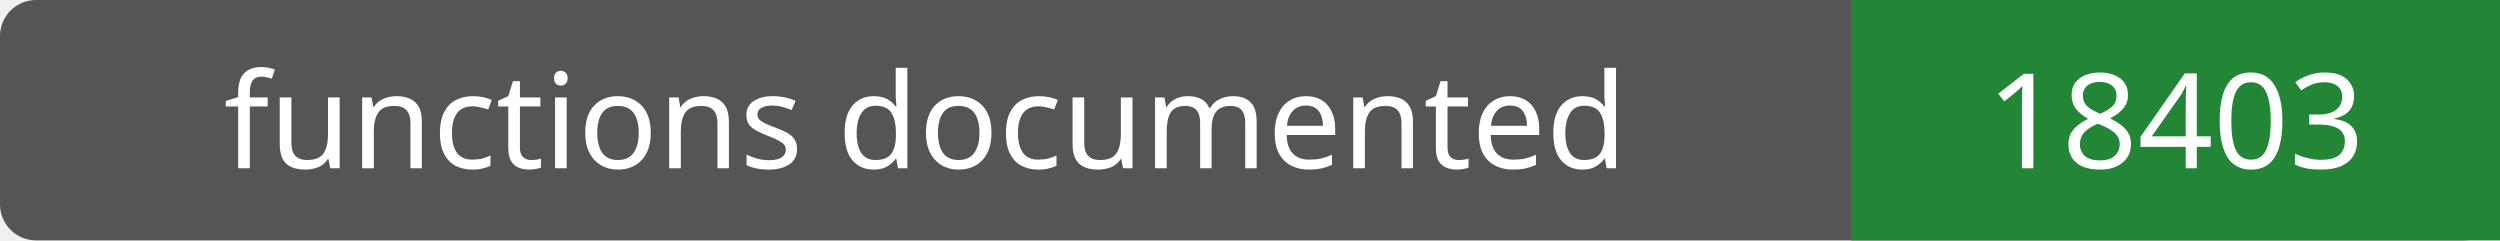
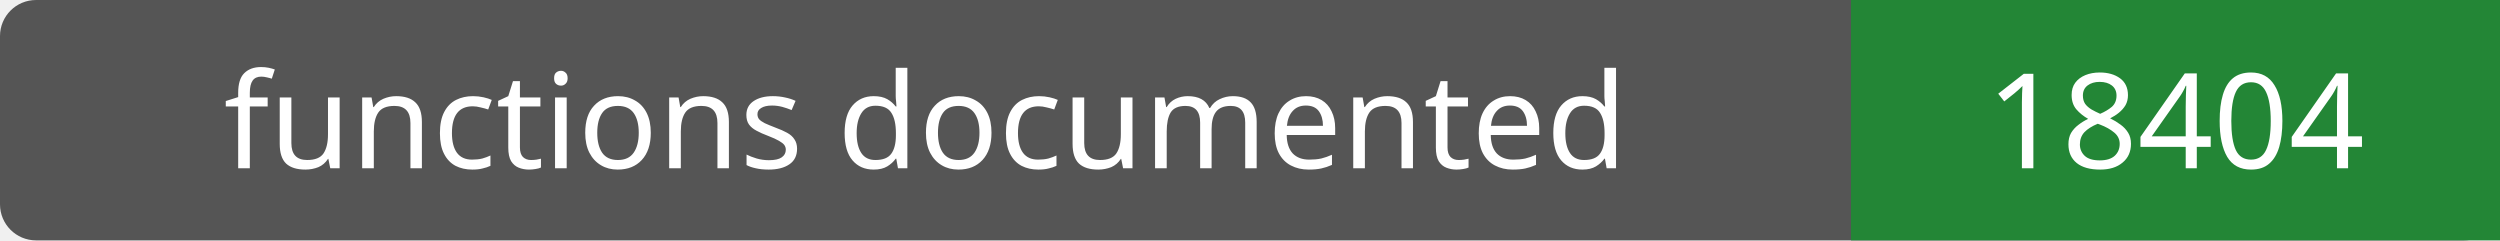
- <svg xmlns="http://www.w3.org/2000/svg" width="208" height="20" role="img" aria-label="functions documented: 18403">
+ <svg xmlns="http://www.w3.org/2000/svg" width="208" height="20" role="img" aria-label="functions documented: 18404">
  <rect width="208" height="20" rx="3" fill="#555" />
  <path fill="#238636" d="M154 0h54v20H154z" />
  <g fill="#fff" text-anchor="middle" font-family="Verdana,sans-serif" font-size="11">
    <text x="77.0" y="14">functions documented</text>
-     <text x="181.0" y="14">18403</text>
+     <text x="181.0" y="14">18404</text>
  </g>
</svg>
